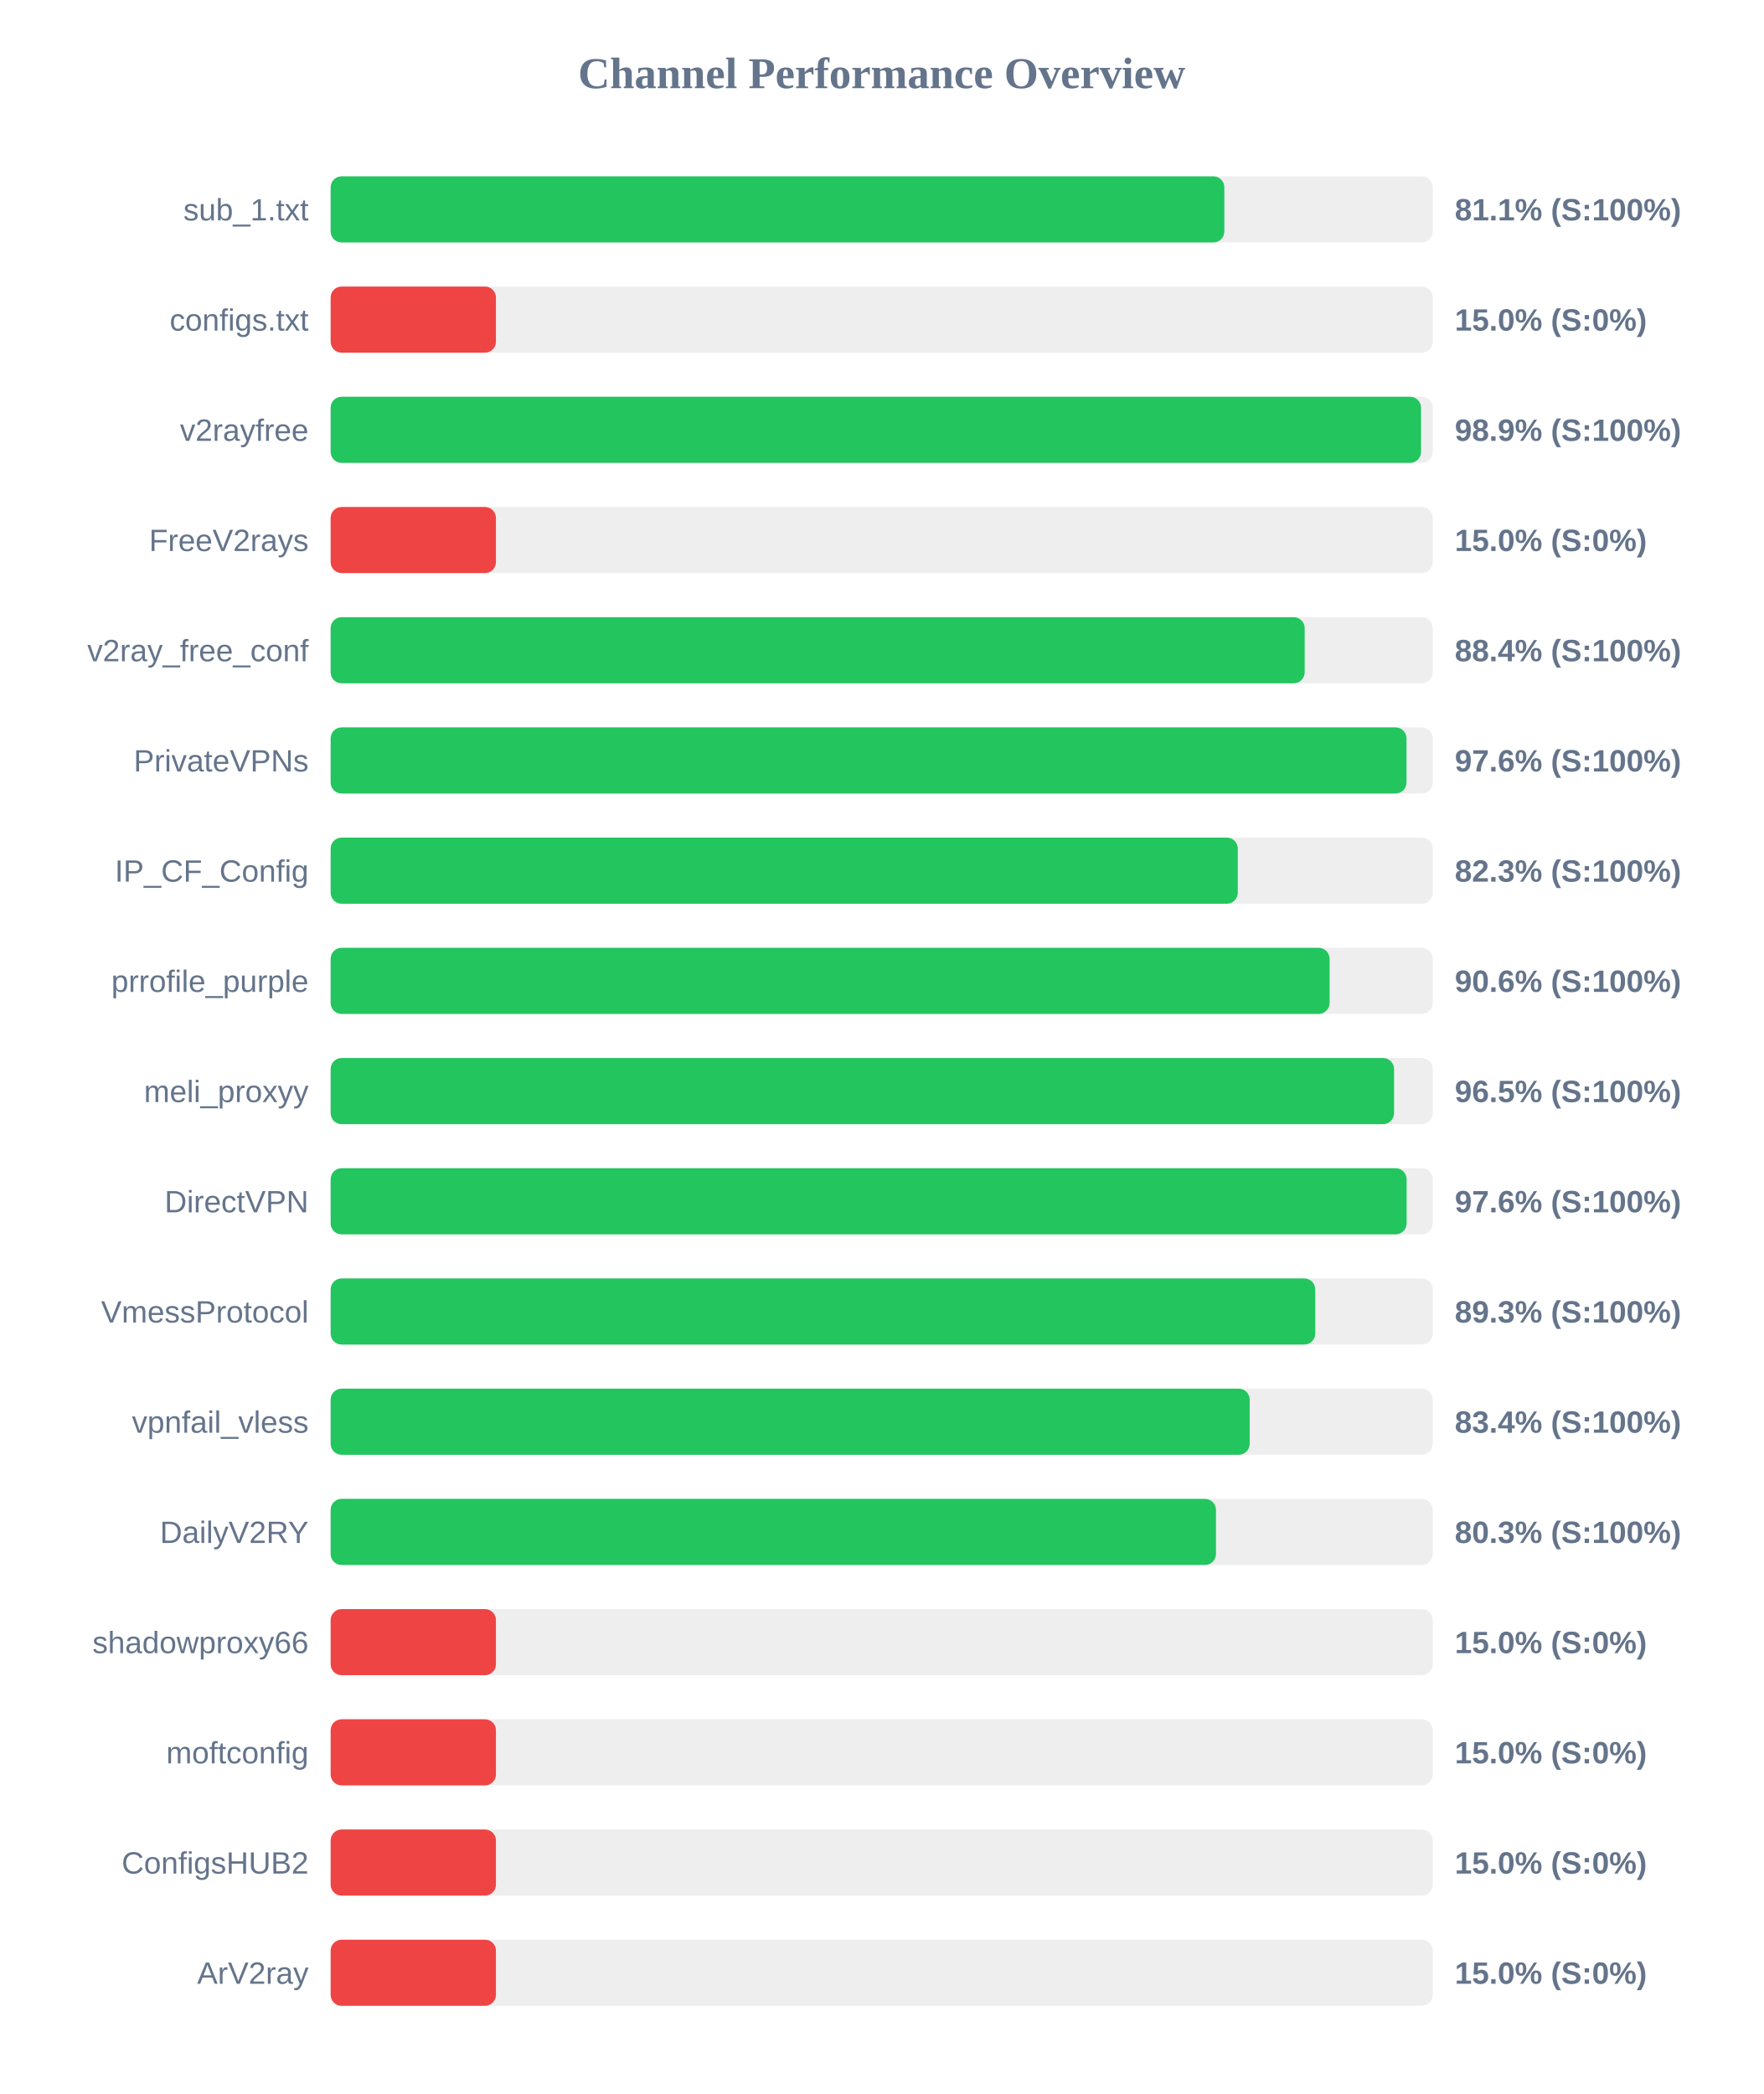
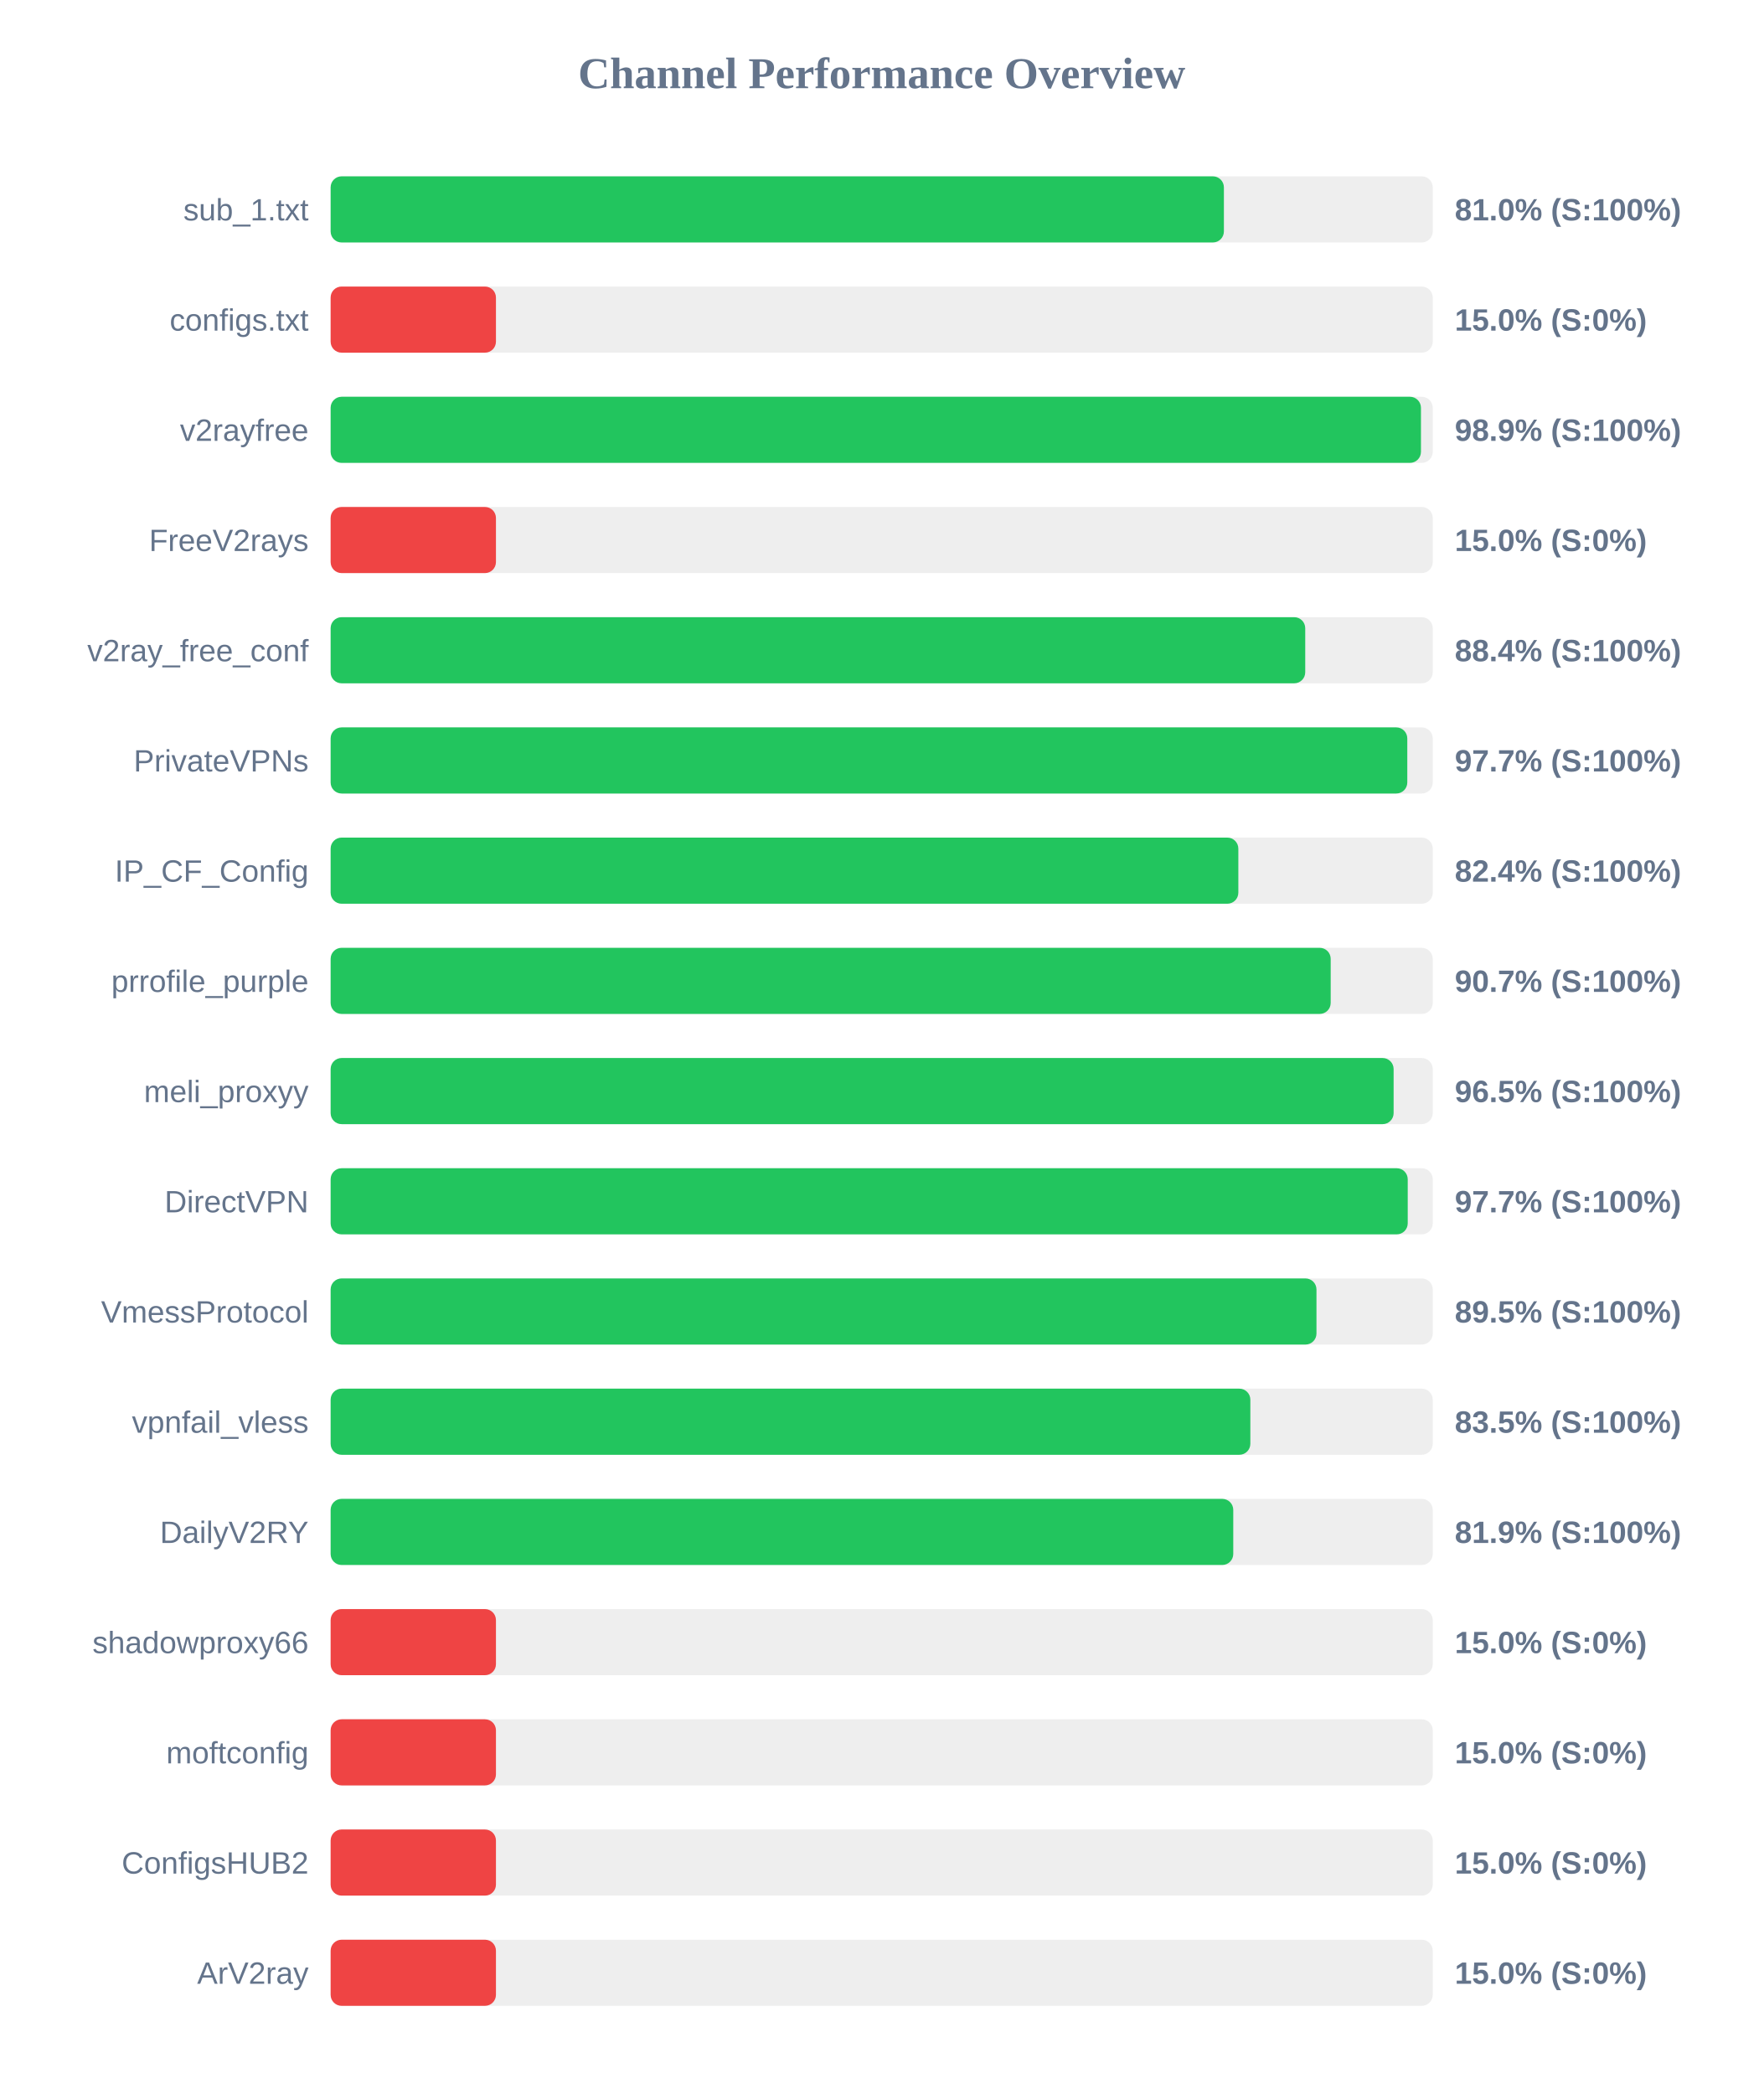
<svg xmlns="http://www.w3.org/2000/svg" width="800" height="950" version="1.1">
  <style>
        .row { font: 14px Arial; fill: #64748b; }
        .score { font: bold 14px Arial; fill: #64748b; }
    </style>
  <text x="400" y="40" text-anchor="middle" font-size="20px" font-weight="bold" fill="#64748b">Channel Performance Overview</text>
  <rect x="150" y="80" width="500" height="30" fill="#eee" rx="5" />
-   <rect x="150" y="80" width="405.45" height="30" fill="#22c55e" rx="5" />
+   <rect x="150" y="80" width="405.25" height="30" fill="#22c55e" rx="5" />
  <text x="140" y="100" text-anchor="end" class="row">sub_1.txt</text>
-   <text x="660" y="100" text-anchor="start" class="score">81.1% (S:100%)</text>
+   <text x="660" y="100" text-anchor="start" class="score">81.0% (S:100%)</text>
  <rect x="150" y="130" width="500" height="30" fill="#eee" rx="5" />
  <rect x="150" y="130" width="75.0" height="30" fill="#ef4444" rx="5" />
  <text x="140" y="150" text-anchor="end" class="row">configs.txt</text>
  <text x="660" y="150" text-anchor="start" class="score">15.0% (S:0%)</text>
  <rect x="150" y="180" width="500" height="30" fill="#eee" rx="5" />
-   <rect x="150" y="180" width="494.7" height="30" fill="#22c55e" rx="5" />
+   <rect x="150" y="180" width="494.65" height="30" fill="#22c55e" rx="5" />
  <text x="140" y="200" text-anchor="end" class="row">v2rayfree</text>
  <text x="660" y="200" text-anchor="start" class="score">98.9% (S:100%)</text>
  <rect x="150" y="230" width="500" height="30" fill="#eee" rx="5" />
  <rect x="150" y="230" width="75.0" height="30" fill="#ef4444" rx="5" />
  <text x="140" y="250" text-anchor="end" class="row">FreeV2rays</text>
  <text x="660" y="250" text-anchor="start" class="score">15.0% (S:0%)</text>
  <rect x="150" y="280" width="500" height="30" fill="#eee" rx="5" />
-   <rect x="150" y="280" width="441.9" height="30" fill="#22c55e" rx="5" />
+   <rect x="150" y="280" width="442.15" height="30" fill="#22c55e" rx="5" />
  <text x="140" y="300" text-anchor="end" class="row">v2ray_free_conf</text>
  <text x="660" y="300" text-anchor="start" class="score">88.4% (S:100%)</text>
  <rect x="150" y="330" width="500" height="30" fill="#eee" rx="5" />
-   <rect x="150" y="330" width="488.1" height="30" fill="#22c55e" rx="5" />
+   <rect x="150" y="330" width="488.45" height="30" fill="#22c55e" rx="5" />
  <text x="140" y="350" text-anchor="end" class="row">PrivateVPNs</text>
-   <text x="660" y="350" text-anchor="start" class="score">97.6% (S:100%)</text>
+   <text x="660" y="350" text-anchor="start" class="score">97.7% (S:100%)</text>
  <rect x="150" y="380" width="500" height="30" fill="#eee" rx="5" />
-   <rect x="150" y="380" width="411.55" height="30" fill="#22c55e" rx="5" />
+   <rect x="150" y="380" width="411.8" height="30" fill="#22c55e" rx="5" />
  <text x="140" y="400" text-anchor="end" class="row">IP_CF_Config</text>
-   <text x="660" y="400" text-anchor="start" class="score">82.3% (S:100%)</text>
+   <text x="660" y="400" text-anchor="start" class="score">82.4% (S:100%)</text>
  <rect x="150" y="430" width="500" height="30" fill="#eee" rx="5" />
-   <rect x="150" y="430" width="453.2" height="30" fill="#22c55e" rx="5" />
+   <rect x="150" y="430" width="453.7" height="30" fill="#22c55e" rx="5" />
  <text x="140" y="450" text-anchor="end" class="row">prrofile_purple</text>
-   <text x="660" y="450" text-anchor="start" class="score">90.6% (S:100%)</text>
+   <text x="660" y="450" text-anchor="start" class="score">90.7% (S:100%)</text>
  <rect x="150" y="480" width="500" height="30" fill="#eee" rx="5" />
-   <rect x="150" y="480" width="482.45" height="30" fill="#22c55e" rx="5" />
+   <rect x="150" y="480" width="482.25" height="30" fill="#22c55e" rx="5" />
  <text x="140" y="500" text-anchor="end" class="row">meli_proxyy</text>
  <text x="660" y="500" text-anchor="start" class="score">96.5% (S:100%)</text>
  <rect x="150" y="530" width="500" height="30" fill="#eee" rx="5" />
-   <rect x="150" y="530" width="488.15" height="30" fill="#22c55e" rx="5" />
+   <rect x="150" y="530" width="488.65" height="30" fill="#22c55e" rx="5" />
  <text x="140" y="550" text-anchor="end" class="row">DirectVPN</text>
-   <text x="660" y="550" text-anchor="start" class="score">97.6% (S:100%)</text>
+   <text x="660" y="550" text-anchor="start" class="score">97.7% (S:100%)</text>
  <rect x="150" y="580" width="500" height="30" fill="#eee" rx="5" />
-   <rect x="150" y="580" width="446.7" height="30" fill="#22c55e" rx="5" />
+   <rect x="150" y="580" width="447.25" height="30" fill="#22c55e" rx="5" />
  <text x="140" y="600" text-anchor="end" class="row">VmessProtocol</text>
-   <text x="660" y="600" text-anchor="start" class="score">89.3% (S:100%)</text>
+   <text x="660" y="600" text-anchor="start" class="score">89.5% (S:100%)</text>
  <rect x="150" y="630" width="500" height="30" fill="#eee" rx="5" />
-   <rect x="150" y="630" width="416.95" height="30" fill="#22c55e" rx="5" />
+   <rect x="150" y="630" width="417.25" height="30" fill="#22c55e" rx="5" />
  <text x="140" y="650" text-anchor="end" class="row">vpnfail_vless</text>
-   <text x="660" y="650" text-anchor="start" class="score">83.4% (S:100%)</text>
+   <text x="660" y="650" text-anchor="start" class="score">83.5% (S:100%)</text>
  <rect x="150" y="680" width="500" height="30" fill="#eee" rx="5" />
-   <rect x="150" y="680" width="401.65" height="30" fill="#22c55e" rx="5" />
+   <rect x="150" y="680" width="409.5" height="30" fill="#22c55e" rx="5" />
  <text x="140" y="700" text-anchor="end" class="row">DailyV2RY</text>
-   <text x="660" y="700" text-anchor="start" class="score">80.3% (S:100%)</text>
+   <text x="660" y="700" text-anchor="start" class="score">81.9% (S:100%)</text>
  <rect x="150" y="730" width="500" height="30" fill="#eee" rx="5" />
  <rect x="150" y="730" width="75.0" height="30" fill="#ef4444" rx="5" />
  <text x="140" y="750" text-anchor="end" class="row">shadowproxy66</text>
  <text x="660" y="750" text-anchor="start" class="score">15.0% (S:0%)</text>
  <rect x="150" y="780" width="500" height="30" fill="#eee" rx="5" />
  <rect x="150" y="780" width="75.0" height="30" fill="#ef4444" rx="5" />
  <text x="140" y="800" text-anchor="end" class="row">moftconfig</text>
  <text x="660" y="800" text-anchor="start" class="score">15.0% (S:0%)</text>
  <rect x="150" y="830" width="500" height="30" fill="#eee" rx="5" />
  <rect x="150" y="830" width="75.0" height="30" fill="#ef4444" rx="5" />
  <text x="140" y="850" text-anchor="end" class="row">ConfigsHUB2</text>
  <text x="660" y="850" text-anchor="start" class="score">15.0% (S:0%)</text>
  <rect x="150" y="880" width="500" height="30" fill="#eee" rx="5" />
  <rect x="150" y="880" width="75.0" height="30" fill="#ef4444" rx="5" />
  <text x="140" y="900" text-anchor="end" class="row">ArV2ray</text>
  <text x="660" y="900" text-anchor="start" class="score">15.0% (S:0%)</text>
</svg>
